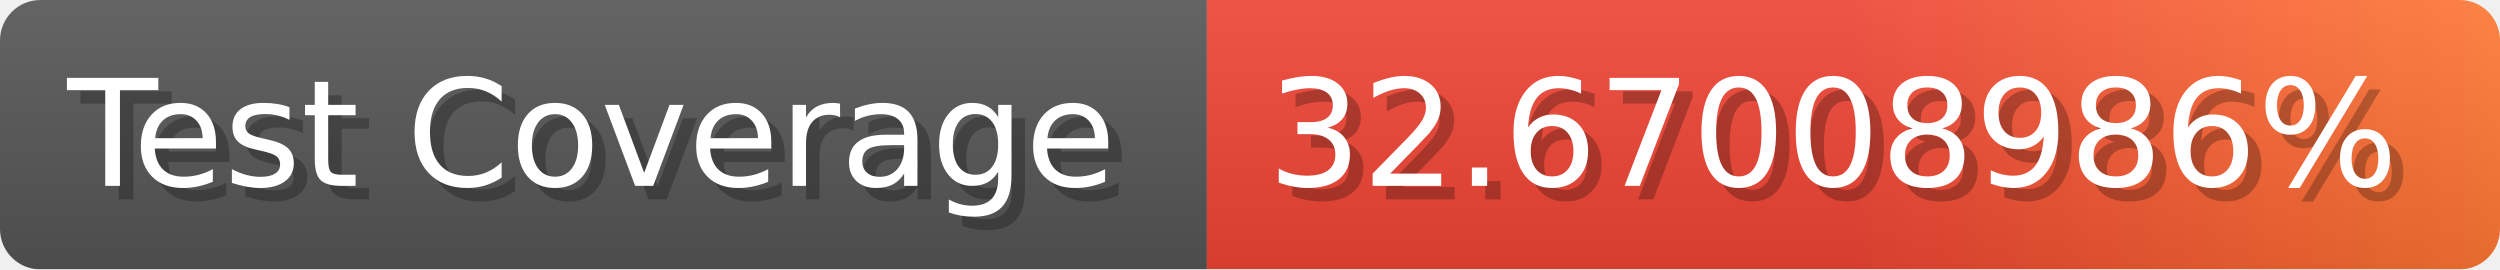
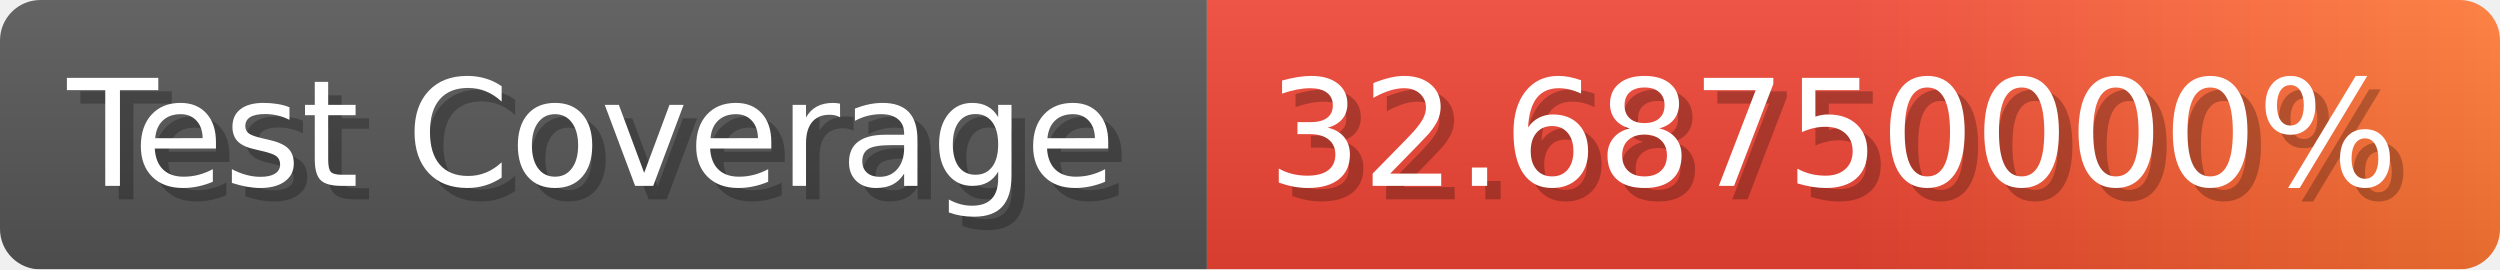
- <svg xmlns="http://www.w3.org/2000/svg" width="185.6" height="20" viewBox="0 0 1856 200" role="img" aria-label="Test Coverage: 32.67008986%">
+ <svg xmlns="http://www.w3.org/2000/svg" width="185.6" height="20" viewBox="0 0 1856 200" role="img" aria-label="Test Coverage: 32.68750000%">
  <linearGradient id="a" x2="0" y2="100%">
    <stop offset="0" stop-opacity=".1" stop-color="#EEE" />
    <stop offset="1" stop-opacity=".1" />
  </linearGradient>
  <mask id="m">
    <rect width="1856" height="200" rx="30" fill="#FFF" />
  </mask>
  <g mask="url(#m)">
    <rect width="896" height="200" fill="#555" />
    <rect width="960" height="200" fill="url(#x)" x="896" />
    <rect width="1856" height="200" fill="url(#a)" />
  </g>
  <g aria-hidden="true" fill="#fff" text-anchor="start" font-family="Verdana,DejaVu Sans,sans-serif" font-size="110">
    <text x="60" y="148" textLength="796" fill="#000" opacity="0.25">Test Coverage</text>
    <text x="50" y="138" textLength="796">Test Coverage</text>
-     <text x="951" y="148" textLength="860" fill="#000" opacity="0.25">32.67008986%</text>
-     <text x="941" y="138" textLength="860">32.67008986%</text>
+     <text x="951" y="148" textLength="860" fill="#000" opacity="0.25">32.68750000%</text>
+     <text x="941" y="138" textLength="860">32.68750000%</text>
  </g>
  <linearGradient id="x" x1="0%" y1="0%" x2="100%" y2="0%">
    <stop offset="0%" style="stop-color:#E43" />
    <stop offset="50%" style="stop-color:#E43" />
    <stop offset="100%" style="stop-color:#F73" />
  </linearGradient>
</svg>
